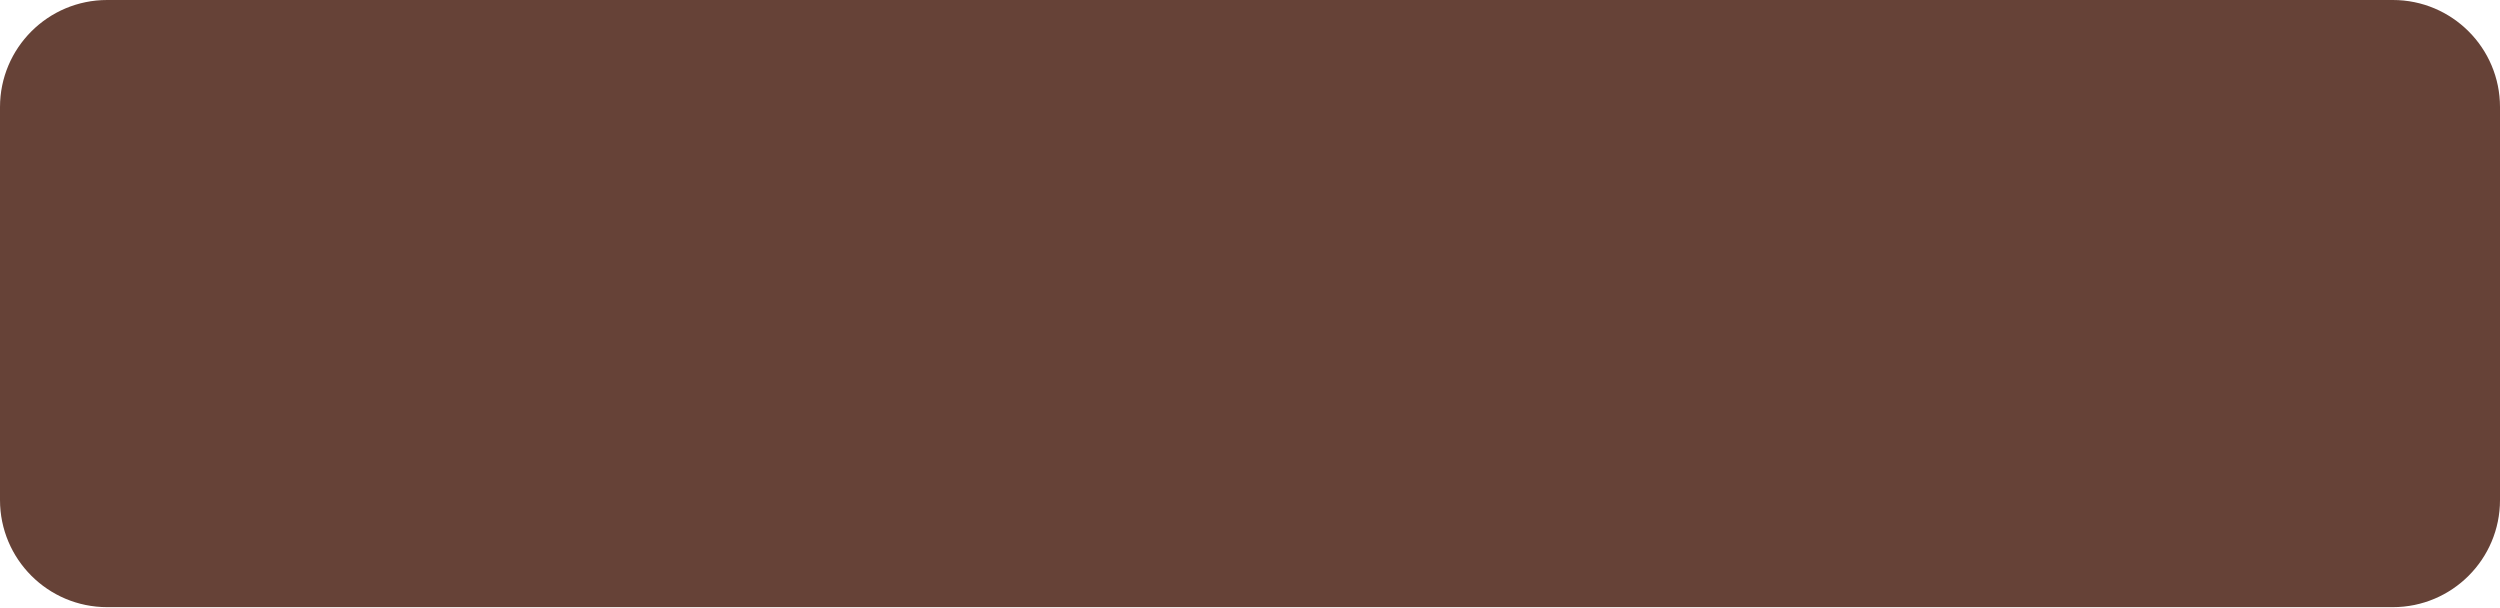
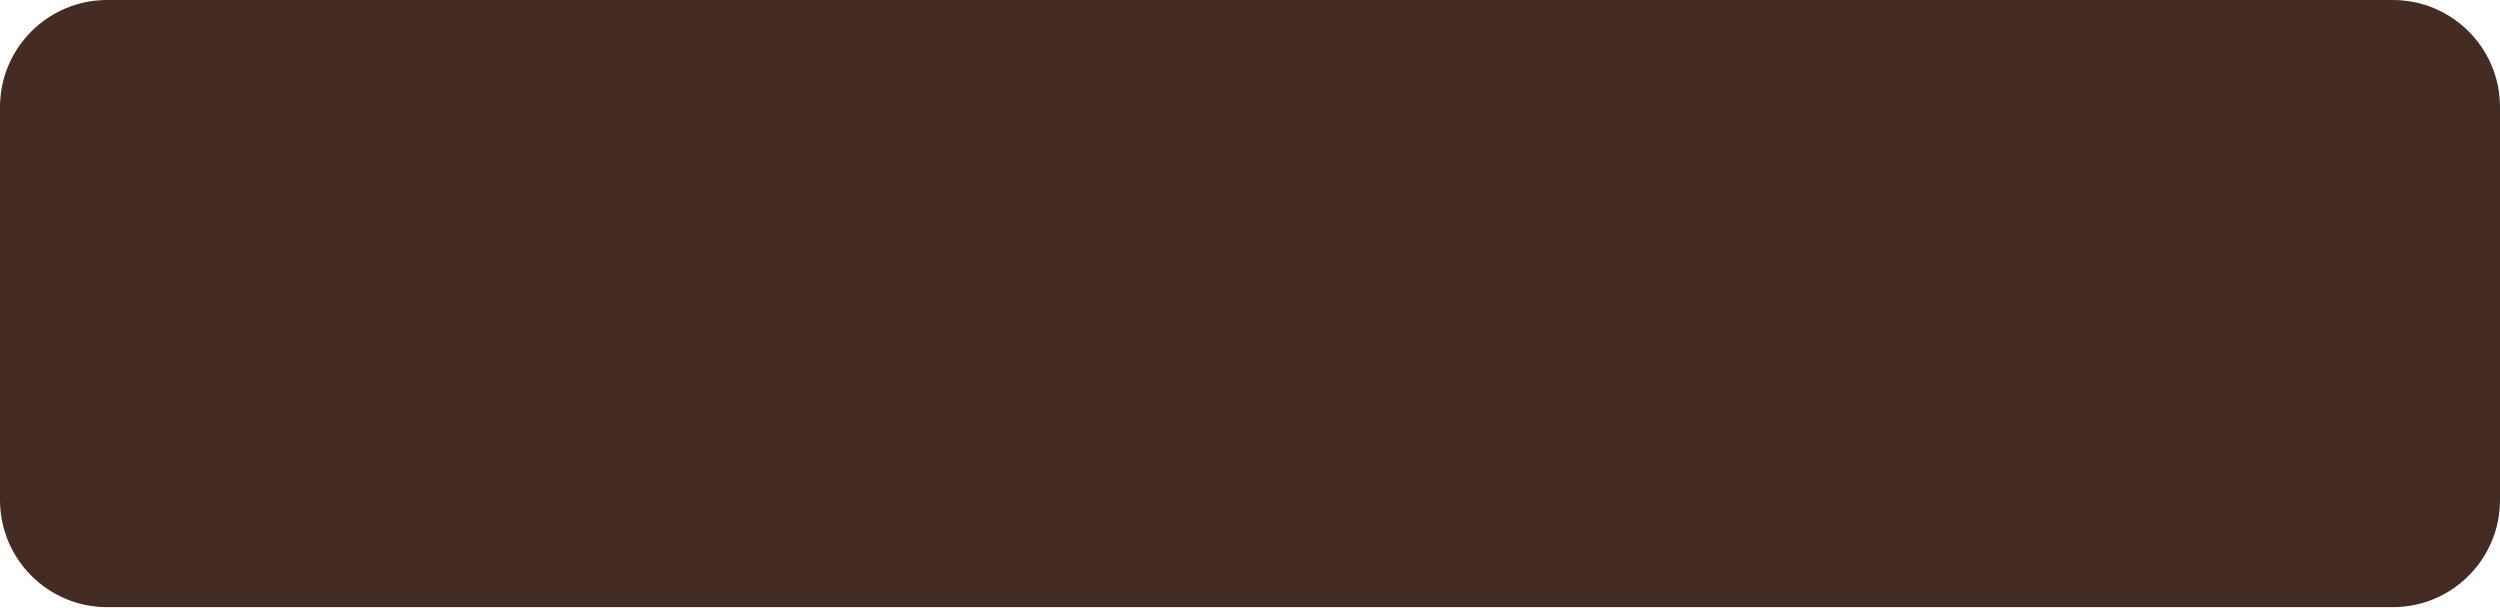
<svg xmlns="http://www.w3.org/2000/svg" width="70" height="17" version="1.1">
-   <rect height="17" width="70" rx="3" ry="3" fill="#664237" />
+   <rect height="17" width="70" rx="3" ry="3" fill="#442C25" />
</svg>
